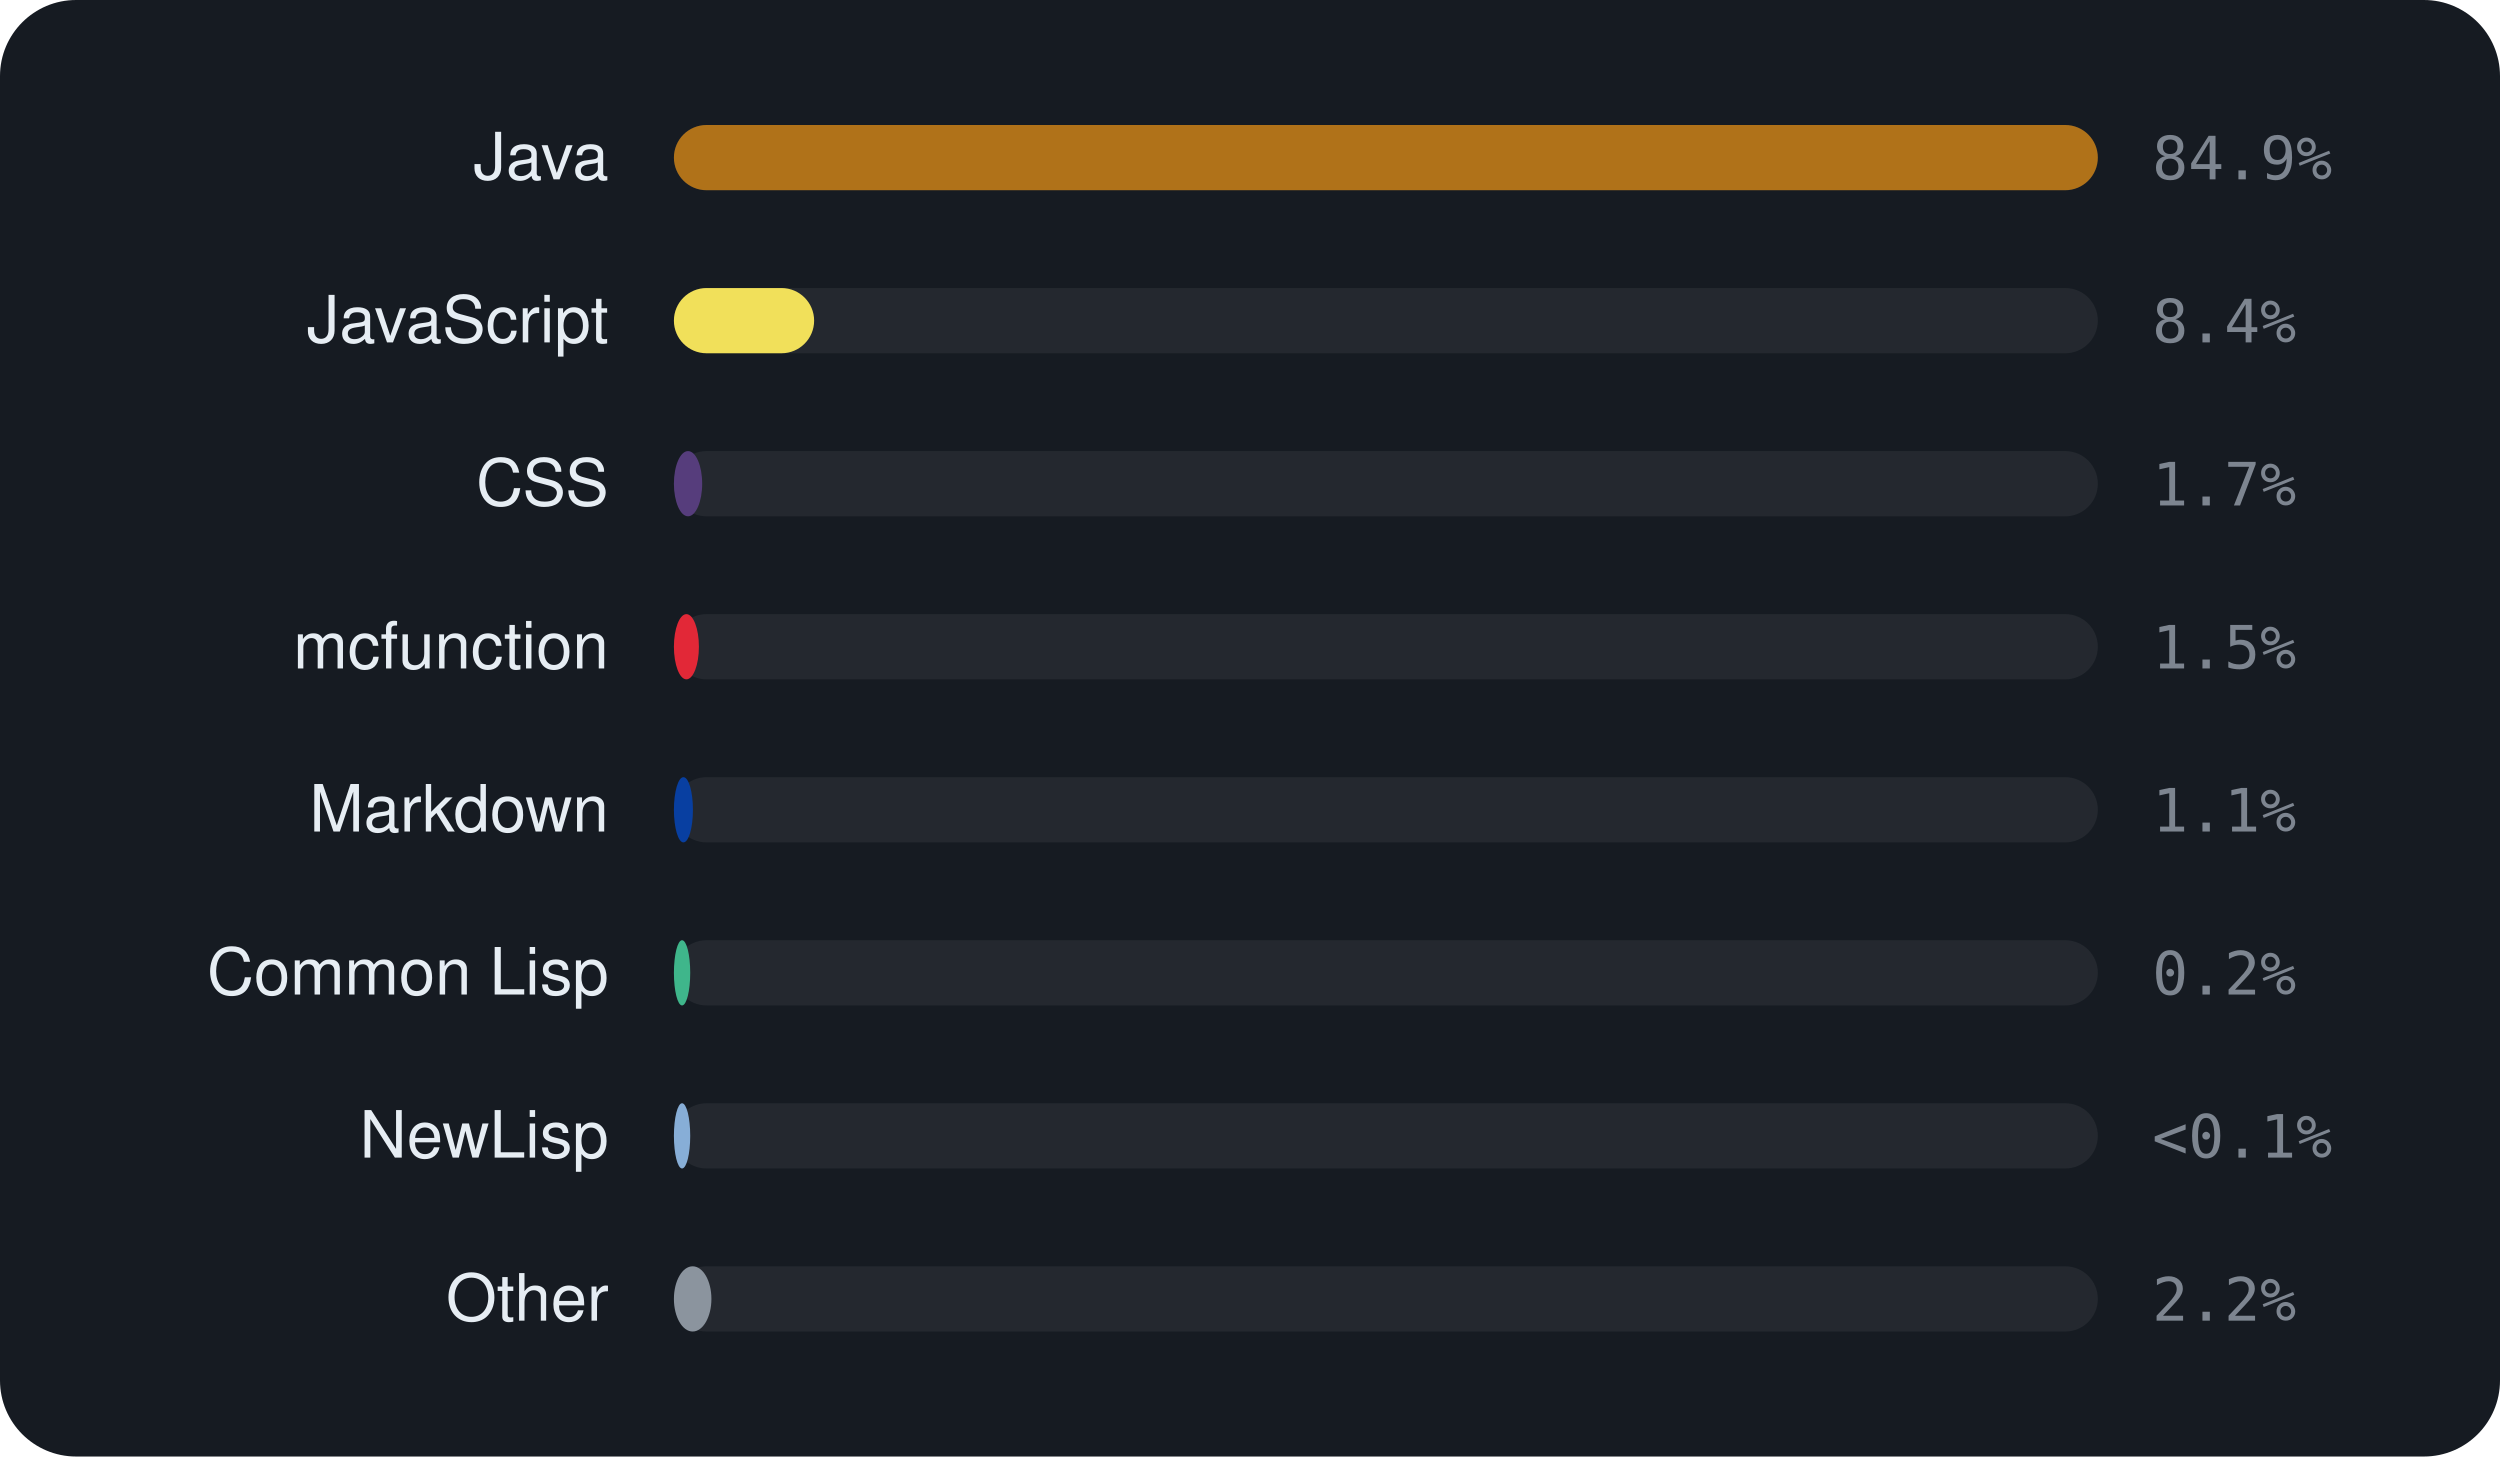
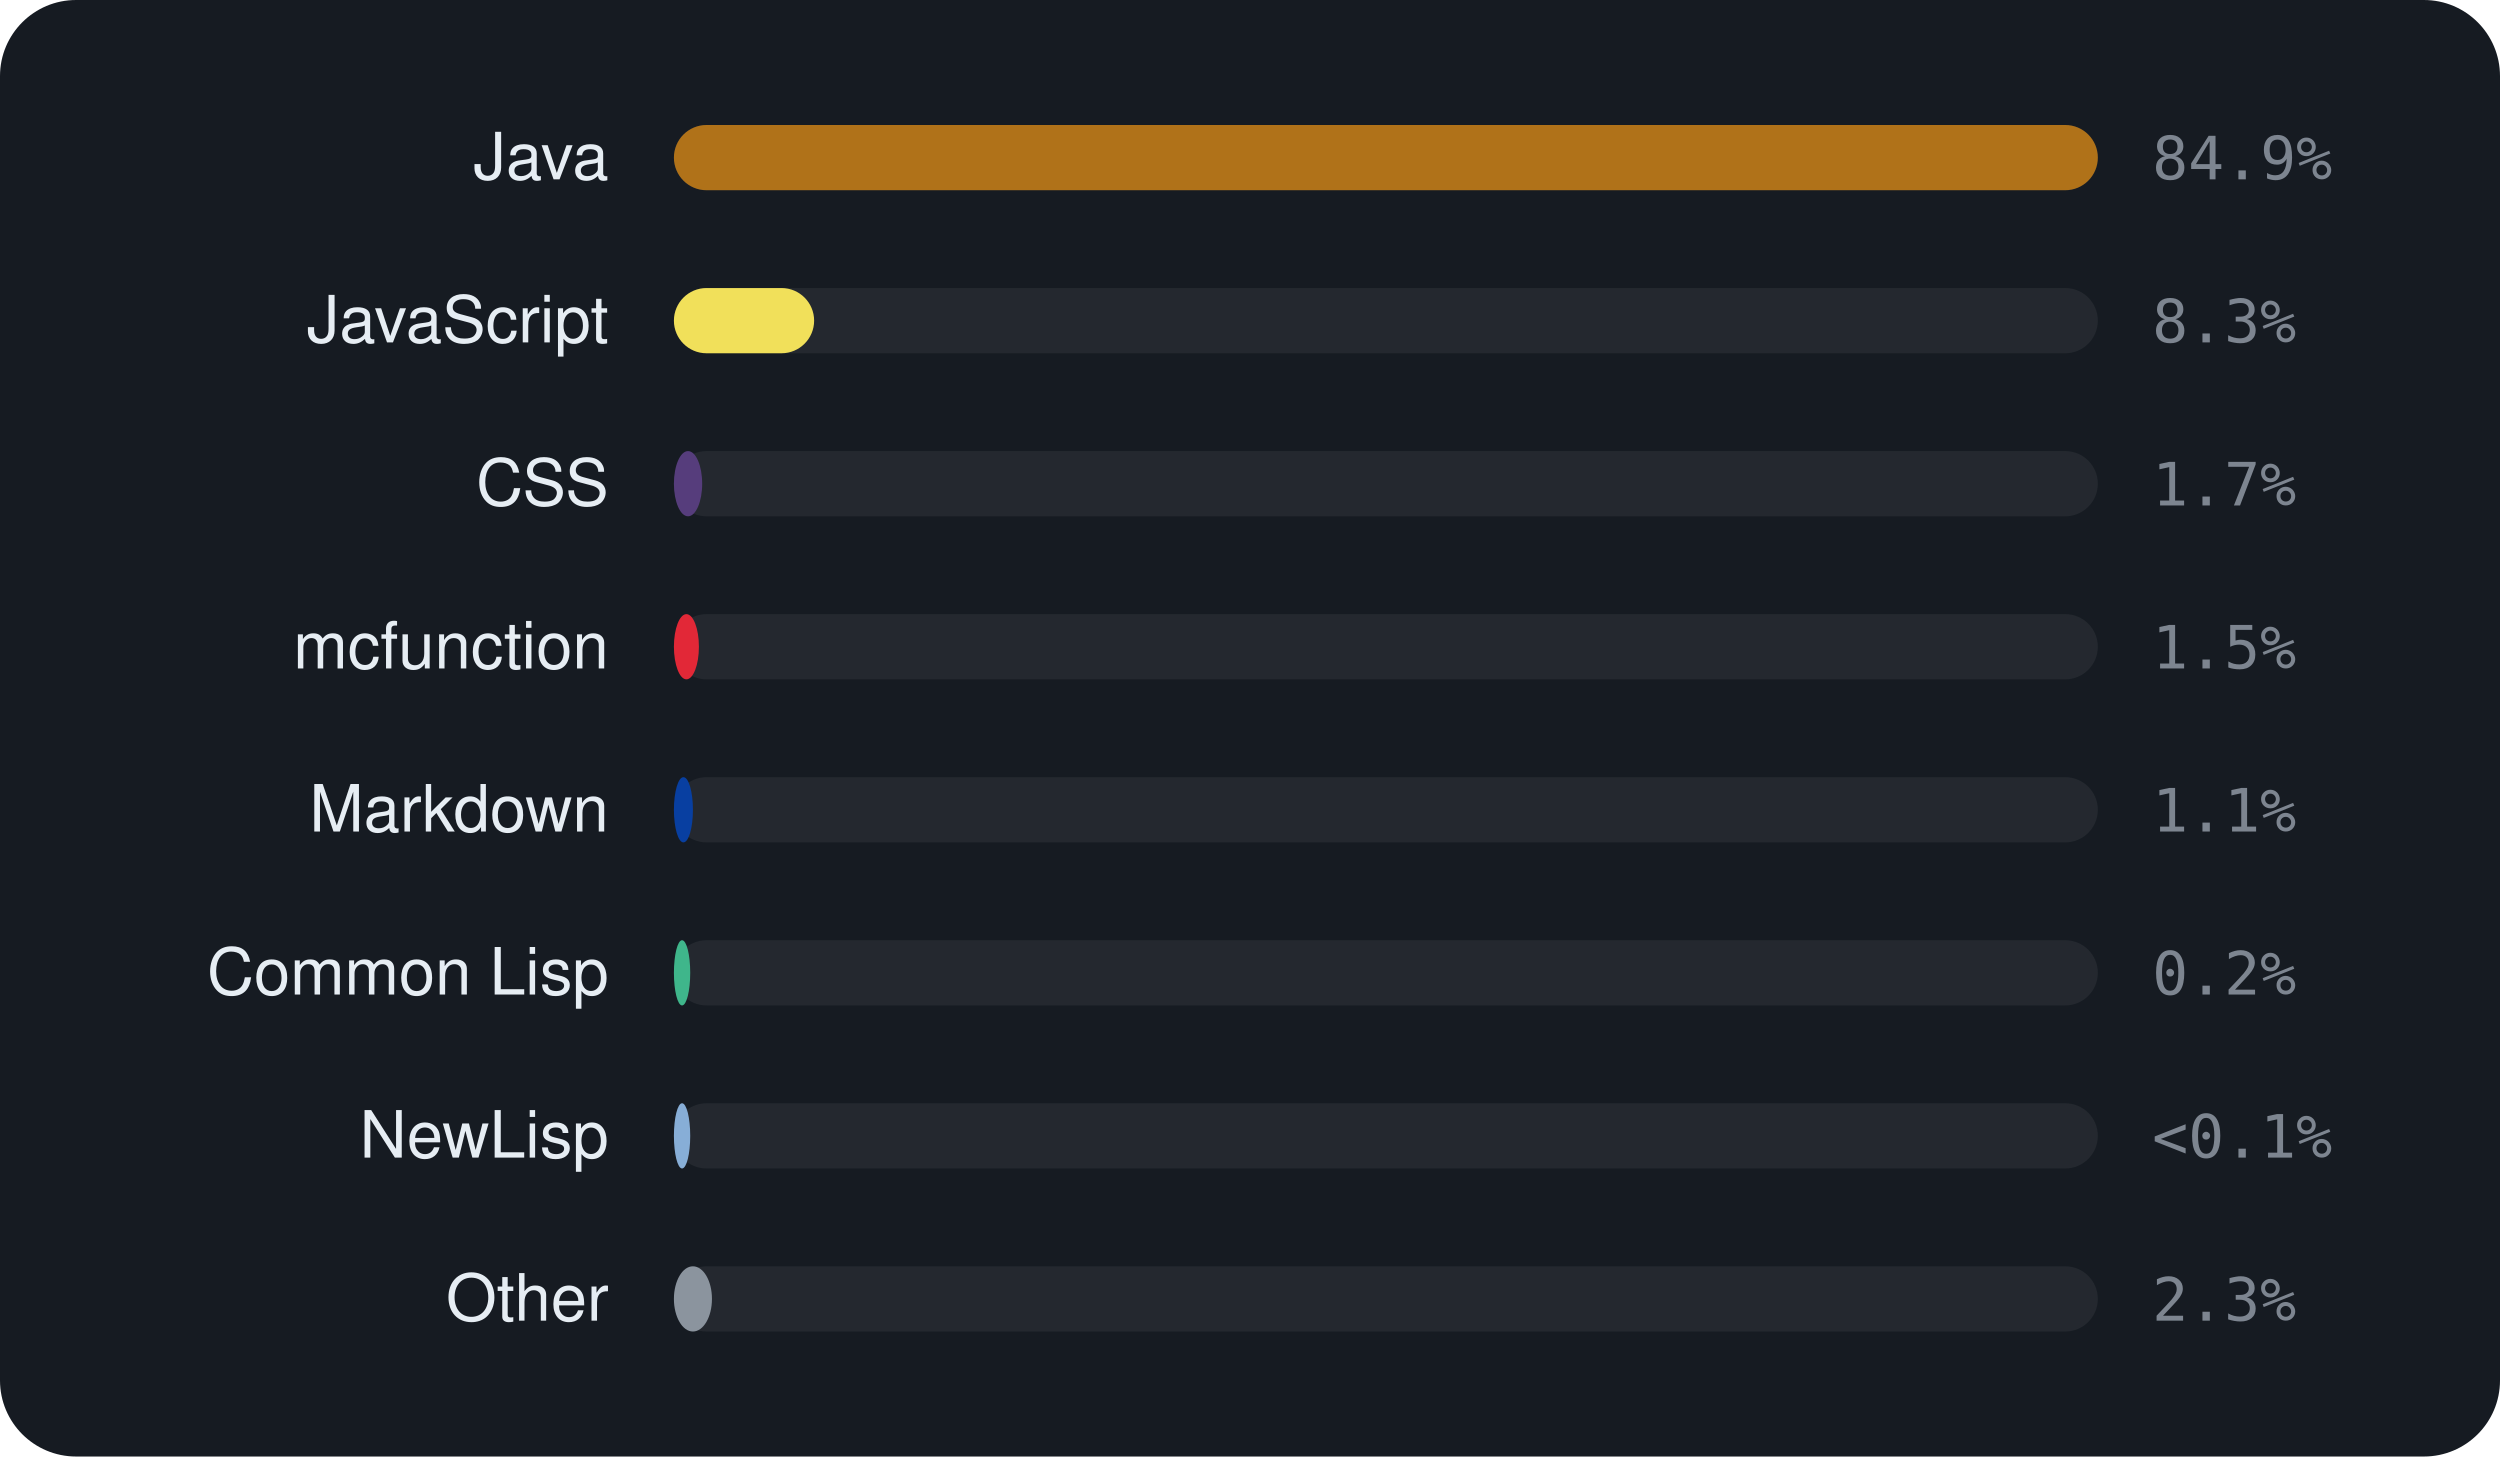
<svg xmlns="http://www.w3.org/2000/svg" viewBox="0 0 460 268" width="460" height="268" font-family="-apple-system,BlinkMacSystemFont,'Segoe UI',Helvetica,Arial,sans-serif">
  <rect width="460" height="268" rx="14" fill="#161b22" />
  <text x="112" y="33" text-anchor="end" font-size="12" fill="#e6edf3">Java</text>
  <rect x="124" y="23" width="262" height="12" rx="6" fill="rgba(255,255,255,0.06)" />
  <rect x="124" y="23" width="262.0" height="12" rx="6" fill="#b07219" />
  <text x="396" y="33" font-size="11" font-family="monospace" fill="#7d8590">84.9%</text>
  <text x="112" y="63" text-anchor="end" font-size="12" fill="#e6edf3">JavaScript</text>
  <rect x="124" y="53" width="262" height="12" rx="6" fill="rgba(255,255,255,0.06)" />
  <rect x="124" y="53" width="25.8" height="12" rx="6" fill="#f1e05a" />
-   <text x="396" y="63" font-size="11" font-family="monospace" fill="#7d8590">8.4%</text>
+   <text x="396" y="63" font-size="11" font-family="monospace" fill="#7d8590">8.3%</text>
  <text x="112" y="93" text-anchor="end" font-size="12" fill="#e6edf3">CSS</text>
  <rect x="124" y="83" width="262" height="12" rx="6" fill="rgba(255,255,255,0.06)" />
  <rect x="124" y="83" width="5.2" height="12" rx="6" fill="#563d7c" />
  <text x="396" y="93" font-size="11" font-family="monospace" fill="#7d8590">1.7%</text>
  <text x="112" y="123" text-anchor="end" font-size="12" fill="#e6edf3">mcfunction</text>
  <rect x="124" y="113" width="262" height="12" rx="6" fill="rgba(255,255,255,0.06)" />
  <rect x="124" y="113" width="4.6" height="12" rx="6" fill="#E22837" />
  <text x="396" y="123" font-size="11" font-family="monospace" fill="#7d8590">1.5%</text>
  <text x="112" y="153" text-anchor="end" font-size="12" fill="#e6edf3">Markdown</text>
  <rect x="124" y="143" width="262" height="12" rx="6" fill="rgba(255,255,255,0.06)" />
  <rect x="124" y="143" width="3.5" height="12" rx="6" fill="#083fa1" />
  <text x="396" y="153" font-size="11" font-family="monospace" fill="#7d8590">1.1%</text>
  <text x="112" y="183" text-anchor="end" font-size="12" fill="#e6edf3">Common Lisp</text>
  <rect x="124" y="173" width="262" height="12" rx="6" fill="rgba(255,255,255,0.06)" />
  <rect x="124" y="173" width="3.0" height="12" rx="6" fill="#3fb68b" />
  <text x="396" y="183" font-size="11" font-family="monospace" fill="#7d8590">0.2%</text>
  <text x="112" y="213" text-anchor="end" font-size="12" fill="#e6edf3">NewLisp</text>
  <rect x="124" y="203" width="262" height="12" rx="6" fill="rgba(255,255,255,0.06)" />
  <rect x="124" y="203" width="3.0" height="12" rx="6" fill="#87AED7" />
  <text x="396" y="213" font-size="11" font-family="monospace" fill="#7d8590">&lt;0.1%</text>
  <text x="112" y="243" text-anchor="end" font-size="12" fill="#e6edf3">Other</text>
  <rect x="124" y="233" width="262" height="12" rx="6" fill="rgba(255,255,255,0.06)" />
-   <rect x="124" y="233" width="6.9" height="12" rx="6" fill="#8b949e" />
-   <text x="396" y="243" font-size="11" font-family="monospace" fill="#7d8590">2.2%</text>
+   <rect x="124" y="233" width="7.0" height="12" rx="6" fill="#8b949e" />
+   <text x="396" y="243" font-size="11" font-family="monospace" fill="#7d8590">2.3%</text>
</svg>
